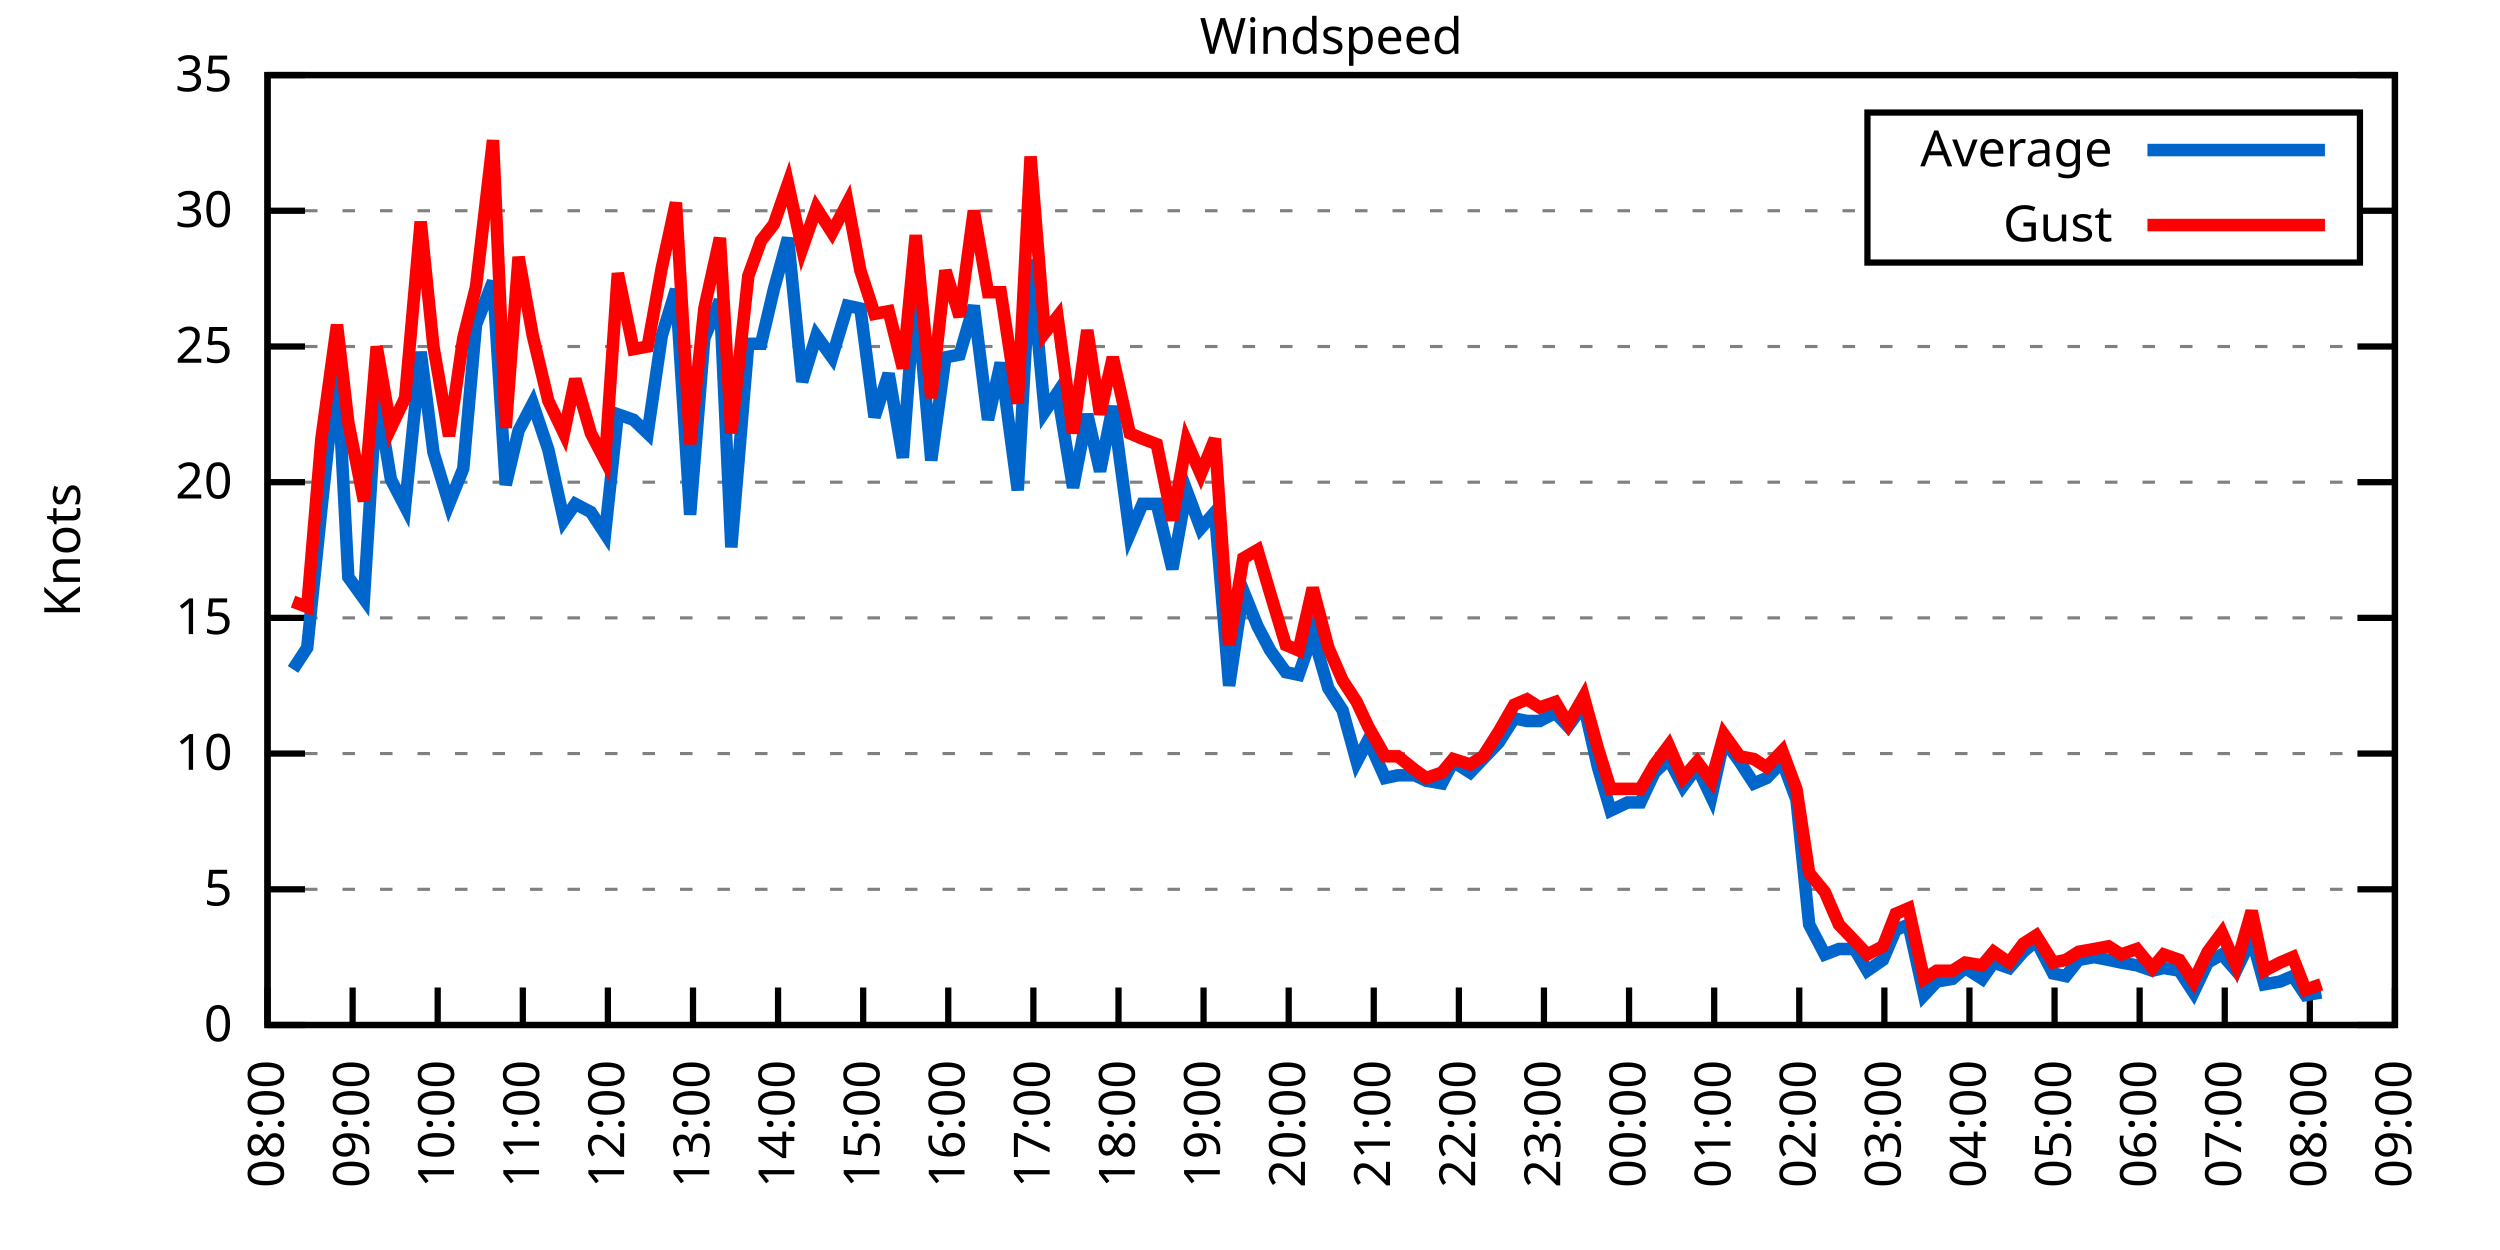
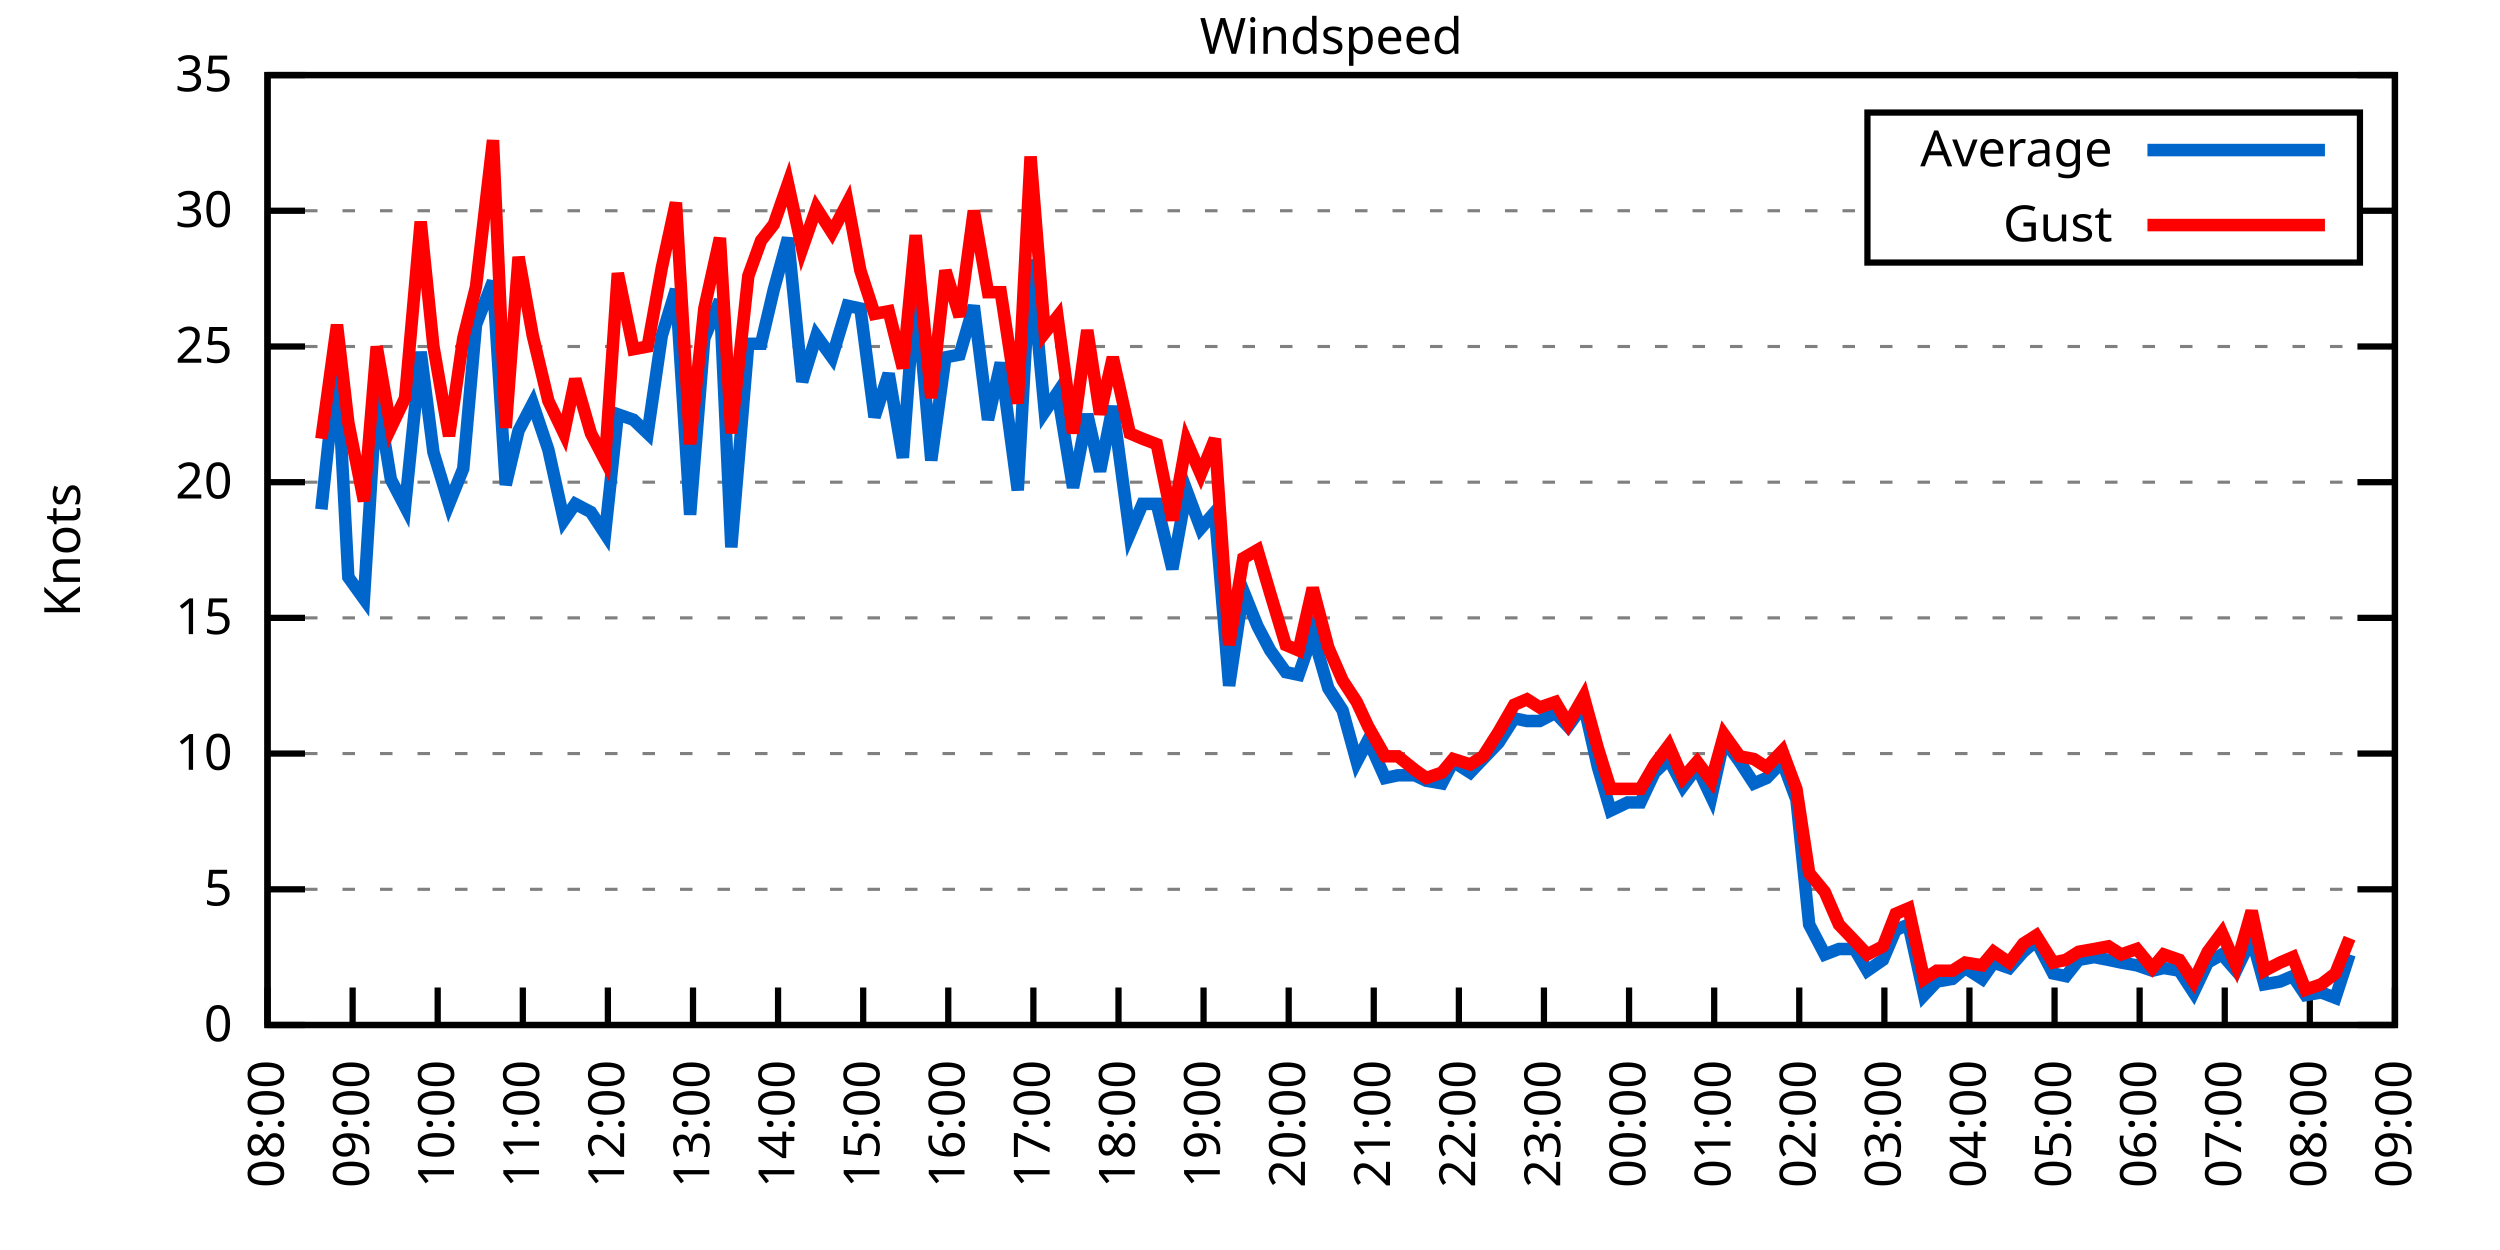
<svg xmlns="http://www.w3.org/2000/svg" xmlns:xlink="http://www.w3.org/1999/xlink" width="400" height="200" viewBox="0 0 400 200">
  <g id="gnuplot_canvas">
    <rect x="0" y="0" width="400" height="200" fill="none" />
    <defs>
      <circle id="gpDot" r="0.5" stroke-width="0.5" stroke="currentColor" />
      <path id="gpPt0" stroke-width="0.333" stroke="currentColor" d="M-1,0 h2 M0,-1 v2" />
      <path id="gpPt1" stroke-width="0.333" stroke="currentColor" d="M-1,-1 L1,1 M1,-1 L-1,1" />
      <path id="gpPt2" stroke-width="0.333" stroke="currentColor" d="M-1,0 L1,0 M0,-1 L0,1 M-1,-1 L1,1 M-1,1 L1,-1" />
      <rect id="gpPt3" stroke-width="0.333" stroke="currentColor" x="-1" y="-1" width="2" height="2" />
      <rect id="gpPt4" stroke-width="0.333" stroke="currentColor" fill="currentColor" x="-1" y="-1" width="2" height="2" />
      <circle id="gpPt5" stroke-width="0.333" stroke="currentColor" cx="0" cy="0" r="1" />
      <use xlink:href="#gpPt5" id="gpPt6" fill="currentColor" stroke="none" />
      <path id="gpPt7" stroke-width="0.333" stroke="currentColor" d="M0,-1.33 L-1.33,0.67 L1.33,0.67 z" />
      <use xlink:href="#gpPt7" id="gpPt8" fill="currentColor" stroke="none" />
      <use xlink:href="#gpPt7" id="gpPt9" stroke="currentColor" transform="rotate(180)" />
      <use xlink:href="#gpPt9" id="gpPt10" fill="currentColor" stroke="none" />
      <use xlink:href="#gpPt3" id="gpPt11" stroke="currentColor" transform="rotate(45)" />
      <use xlink:href="#gpPt11" id="gpPt12" fill="currentColor" stroke="none" />
      <path id="gpPt13" stroke-width="0.333" stroke="currentColor" d="M0,1.330 L1.265,0.411 L0.782,-1.067 L-0.782,-1.076 L-1.265,0.411 z" />
      <use xlink:href="#gpPt13" id="gpPt14" fill="currentColor" stroke="none" />
      <filter id="textbox" filterUnits="objectBoundingBox" x="0" y="0" height="1" width="1">
        <feFlood flood-color="white" flood-opacity="1" result="bgnd" />
        <feComposite in="SourceGraphic" in2="bgnd" operator="atop" />
      </filter>
      <filter id="greybox" filterUnits="objectBoundingBox" x="0" y="0" height="1" width="1">
        <feFlood flood-color="lightgrey" flood-opacity="1" result="grey" />
        <feComposite in="SourceGraphic" in2="grey" operator="atop" />
      </filter>
    </defs>
    <g fill="none" color="white" stroke="currentColor" stroke-width="1.00" stroke-linecap="butt" stroke-linejoin="miter">
</g>
    <g fill="none" color="black" stroke="currentColor" stroke-width="1.00" stroke-linecap="butt" stroke-linejoin="miter">
      <g stroke="none" shape-rendering="crispEdges">
        <polygon fill="rgb(255, 255, 255)" points="42.80,164.00 383.18,164.00 383.18,12.02 42.80,12.02 " />
      </g>
    </g>
    <g fill="none" color="black" stroke="currentColor" stroke-width="1.00" stroke-linecap="butt" stroke-linejoin="miter">
</g>
    <g fill="none" color="black" stroke="black" stroke-width="0.50" stroke-linecap="butt" stroke-linejoin="miter">
</g>
    <g fill="none" color="gray" stroke="currentColor" stroke-width="0.50" stroke-linecap="butt" stroke-linejoin="miter">
      <path stroke="gray" stroke-dasharray="2,4" class="gridline" d="M42.80,164.00 L383.19,164.00  " />
    </g>
    <g fill="none" color="gray" stroke="gray" stroke-width="1.00" stroke-linecap="butt" stroke-linejoin="miter">
</g>
    <g fill="none" color="black" stroke="currentColor" stroke-width="1.00" stroke-linecap="butt" stroke-linejoin="miter">
      <path stroke="black" d="M42.80,164.00 L48.80,164.00 M383.19,164.00 L377.19,164.00  " />
      <g transform="translate(37.20,166.60)" stroke="none" fill="black" font-family="Sans" font-size="8.00" text-anchor="end">
        <text>
          <tspan font-family="Sans"> 0</tspan>
        </text>
      </g>
    </g>
    <g fill="none" color="black" stroke="currentColor" stroke-width="1.00" stroke-linecap="butt" stroke-linejoin="miter">
</g>
    <g fill="none" color="black" stroke="black" stroke-width="0.50" stroke-linecap="butt" stroke-linejoin="miter">
</g>
    <g fill="none" color="gray" stroke="currentColor" stroke-width="0.50" stroke-linecap="butt" stroke-linejoin="miter">
      <path stroke="gray" stroke-dasharray="2,4" class="gridline" d="M42.80,142.29 L383.19,142.29  " />
    </g>
    <g fill="none" color="gray" stroke="gray" stroke-width="1.00" stroke-linecap="butt" stroke-linejoin="miter">
</g>
    <g fill="none" color="black" stroke="currentColor" stroke-width="1.00" stroke-linecap="butt" stroke-linejoin="miter">
      <path stroke="black" d="M42.80,142.29 L48.80,142.29 M383.19,142.29 L377.19,142.29  " />
      <g transform="translate(37.20,144.89)" stroke="none" fill="black" font-family="Sans" font-size="8.00" text-anchor="end">
        <text>
          <tspan font-family="Sans"> 5</tspan>
        </text>
      </g>
    </g>
    <g fill="none" color="black" stroke="currentColor" stroke-width="1.00" stroke-linecap="butt" stroke-linejoin="miter">
</g>
    <g fill="none" color="black" stroke="black" stroke-width="0.50" stroke-linecap="butt" stroke-linejoin="miter">
</g>
    <g fill="none" color="gray" stroke="currentColor" stroke-width="0.50" stroke-linecap="butt" stroke-linejoin="miter">
      <path stroke="gray" stroke-dasharray="2,4" class="gridline" d="M42.80,120.57 L383.19,120.57  " />
    </g>
    <g fill="none" color="gray" stroke="gray" stroke-width="1.00" stroke-linecap="butt" stroke-linejoin="miter">
</g>
    <g fill="none" color="black" stroke="currentColor" stroke-width="1.00" stroke-linecap="butt" stroke-linejoin="miter">
      <path stroke="black" d="M42.80,120.57 L48.80,120.57 M383.19,120.57 L377.19,120.57  " />
      <g transform="translate(37.20,123.17)" stroke="none" fill="black" font-family="Sans" font-size="8.00" text-anchor="end">
        <text>
          <tspan font-family="Sans"> 10</tspan>
        </text>
      </g>
    </g>
    <g fill="none" color="black" stroke="currentColor" stroke-width="1.00" stroke-linecap="butt" stroke-linejoin="miter">
</g>
    <g fill="none" color="black" stroke="black" stroke-width="0.50" stroke-linecap="butt" stroke-linejoin="miter">
</g>
    <g fill="none" color="gray" stroke="currentColor" stroke-width="0.50" stroke-linecap="butt" stroke-linejoin="miter">
      <path stroke="gray" stroke-dasharray="2,4" class="gridline" d="M42.80,98.86 L383.19,98.86  " />
    </g>
    <g fill="none" color="gray" stroke="gray" stroke-width="1.00" stroke-linecap="butt" stroke-linejoin="miter">
</g>
    <g fill="none" color="black" stroke="currentColor" stroke-width="1.00" stroke-linecap="butt" stroke-linejoin="miter">
      <path stroke="black" d="M42.80,98.86 L48.80,98.86 M383.19,98.86 L377.19,98.86  " />
      <g transform="translate(37.20,101.46)" stroke="none" fill="black" font-family="Sans" font-size="8.00" text-anchor="end">
        <text>
          <tspan font-family="Sans"> 15</tspan>
        </text>
      </g>
    </g>
    <g fill="none" color="black" stroke="currentColor" stroke-width="1.00" stroke-linecap="butt" stroke-linejoin="miter">
</g>
    <g fill="none" color="black" stroke="black" stroke-width="0.50" stroke-linecap="butt" stroke-linejoin="miter">
</g>
    <g fill="none" color="gray" stroke="currentColor" stroke-width="0.50" stroke-linecap="butt" stroke-linejoin="miter">
      <path stroke="gray" stroke-dasharray="2,4" class="gridline" d="M42.80,77.15 L383.19,77.15  " />
    </g>
    <g fill="none" color="gray" stroke="gray" stroke-width="1.00" stroke-linecap="butt" stroke-linejoin="miter">
</g>
    <g fill="none" color="black" stroke="currentColor" stroke-width="1.00" stroke-linecap="butt" stroke-linejoin="miter">
      <path stroke="black" d="M42.80,77.15 L48.80,77.15 M383.19,77.15 L377.19,77.15  " />
      <g transform="translate(37.20,79.75)" stroke="none" fill="black" font-family="Sans" font-size="8.00" text-anchor="end">
        <text>
          <tspan font-family="Sans"> 20</tspan>
        </text>
      </g>
    </g>
    <g fill="none" color="black" stroke="currentColor" stroke-width="1.00" stroke-linecap="butt" stroke-linejoin="miter">
</g>
    <g fill="none" color="black" stroke="black" stroke-width="0.50" stroke-linecap="butt" stroke-linejoin="miter">
</g>
    <g fill="none" color="gray" stroke="currentColor" stroke-width="0.50" stroke-linecap="butt" stroke-linejoin="miter">
      <path stroke="gray" stroke-dasharray="2,4" class="gridline" d="M42.80,55.44 L383.19,55.44  " />
    </g>
    <g fill="none" color="gray" stroke="gray" stroke-width="1.00" stroke-linecap="butt" stroke-linejoin="miter">
</g>
    <g fill="none" color="black" stroke="currentColor" stroke-width="1.00" stroke-linecap="butt" stroke-linejoin="miter">
      <path stroke="black" d="M42.80,55.44 L48.80,55.44 M383.19,55.44 L377.19,55.44  " />
      <g transform="translate(37.20,58.04)" stroke="none" fill="black" font-family="Sans" font-size="8.00" text-anchor="end">
        <text>
          <tspan font-family="Sans"> 25</tspan>
        </text>
      </g>
    </g>
    <g fill="none" color="black" stroke="currentColor" stroke-width="1.00" stroke-linecap="butt" stroke-linejoin="miter">
</g>
    <g fill="none" color="black" stroke="black" stroke-width="0.50" stroke-linecap="butt" stroke-linejoin="miter">
</g>
    <g fill="none" color="gray" stroke="currentColor" stroke-width="0.50" stroke-linecap="butt" stroke-linejoin="miter">
      <path stroke="gray" stroke-dasharray="2,4" class="gridline" d="M42.80,33.72 L298.79,33.72 M377.59,33.72 L383.19,33.72  " />
    </g>
    <g fill="none" color="gray" stroke="gray" stroke-width="1.00" stroke-linecap="butt" stroke-linejoin="miter">
</g>
    <g fill="none" color="black" stroke="currentColor" stroke-width="1.00" stroke-linecap="butt" stroke-linejoin="miter">
      <path stroke="black" d="M42.80,33.72 L48.80,33.72 M383.19,33.72 L377.19,33.72  " />
      <g transform="translate(37.20,36.32)" stroke="none" fill="black" font-family="Sans" font-size="8.00" text-anchor="end">
        <text>
          <tspan font-family="Sans"> 30</tspan>
        </text>
      </g>
    </g>
    <g fill="none" color="black" stroke="currentColor" stroke-width="1.00" stroke-linecap="butt" stroke-linejoin="miter">
</g>
    <g fill="none" color="black" stroke="black" stroke-width="0.50" stroke-linecap="butt" stroke-linejoin="miter">
</g>
    <g fill="none" color="gray" stroke="currentColor" stroke-width="0.50" stroke-linecap="butt" stroke-linejoin="miter">
      <path stroke="gray" stroke-dasharray="2,4" class="gridline" d="M42.80,12.01 L383.19,12.01  " />
    </g>
    <g fill="none" color="gray" stroke="gray" stroke-width="1.00" stroke-linecap="butt" stroke-linejoin="miter">
</g>
    <g fill="none" color="black" stroke="currentColor" stroke-width="1.00" stroke-linecap="butt" stroke-linejoin="miter">
      <path stroke="black" d="M42.80,12.01 L48.80,12.01 M383.19,12.01 L377.19,12.01  " />
      <g transform="translate(37.20,14.61)" stroke="none" fill="black" font-family="Sans" font-size="8.00" text-anchor="end">
        <text>
          <tspan font-family="Sans"> 35</tspan>
        </text>
      </g>
    </g>
    <g fill="none" color="black" stroke="currentColor" stroke-width="1.00" stroke-linecap="butt" stroke-linejoin="miter">
      <path stroke="black" d="M42.80,164.00 L42.80,158.00  " />
      <g transform="translate(45.40,169.60) rotate(270.00)" stroke="none" fill="black" font-family="Sans" font-size="8.00" text-anchor="end">
        <text>
          <tspan font-family="Sans">08:00</tspan>
        </text>
      </g>
    </g>
    <g fill="none" color="black" stroke="currentColor" stroke-width="1.00" stroke-linecap="butt" stroke-linejoin="miter">
      <path stroke="black" d="M56.42,164.00 L56.42,158.00  " />
      <g transform="translate(59.02,169.60) rotate(270.00)" stroke="none" fill="black" font-family="Sans" font-size="8.00" text-anchor="end">
        <text>
          <tspan font-family="Sans">09:00</tspan>
        </text>
      </g>
    </g>
    <g fill="none" color="black" stroke="currentColor" stroke-width="1.00" stroke-linecap="butt" stroke-linejoin="miter">
      <path stroke="black" d="M70.03,164.00 L70.03,158.00  " />
      <g transform="translate(72.63,169.60) rotate(270.00)" stroke="none" fill="black" font-family="Sans" font-size="8.00" text-anchor="end">
        <text>
          <tspan font-family="Sans">10:00</tspan>
        </text>
      </g>
    </g>
    <g fill="none" color="black" stroke="currentColor" stroke-width="1.00" stroke-linecap="butt" stroke-linejoin="miter">
      <path stroke="black" d="M83.65,164.00 L83.65,158.00  " />
      <g transform="translate(86.25,169.60) rotate(270.00)" stroke="none" fill="black" font-family="Sans" font-size="8.00" text-anchor="end">
        <text>
          <tspan font-family="Sans">11:00</tspan>
        </text>
      </g>
    </g>
    <g fill="none" color="black" stroke="currentColor" stroke-width="1.00" stroke-linecap="butt" stroke-linejoin="miter">
      <path stroke="black" d="M97.26,164.00 L97.26,158.00  " />
      <g transform="translate(99.86,169.60) rotate(270.00)" stroke="none" fill="black" font-family="Sans" font-size="8.00" text-anchor="end">
        <text>
          <tspan font-family="Sans">12:00</tspan>
        </text>
      </g>
    </g>
    <g fill="none" color="black" stroke="currentColor" stroke-width="1.00" stroke-linecap="butt" stroke-linejoin="miter">
      <path stroke="black" d="M110.88,164.00 L110.88,158.00  " />
      <g transform="translate(113.48,169.60) rotate(270.00)" stroke="none" fill="black" font-family="Sans" font-size="8.00" text-anchor="end">
        <text>
          <tspan font-family="Sans">13:00</tspan>
        </text>
      </g>
    </g>
    <g fill="none" color="black" stroke="currentColor" stroke-width="1.00" stroke-linecap="butt" stroke-linejoin="miter">
      <path stroke="black" d="M124.49,164.00 L124.49,158.00  " />
      <g transform="translate(127.09,169.60) rotate(270.00)" stroke="none" fill="black" font-family="Sans" font-size="8.00" text-anchor="end">
        <text>
          <tspan font-family="Sans">14:00</tspan>
        </text>
      </g>
    </g>
    <g fill="none" color="black" stroke="currentColor" stroke-width="1.00" stroke-linecap="butt" stroke-linejoin="miter">
      <path stroke="black" d="M138.11,164.00 L138.11,158.00  " />
      <g transform="translate(140.71,169.60) rotate(270.00)" stroke="none" fill="black" font-family="Sans" font-size="8.00" text-anchor="end">
        <text>
          <tspan font-family="Sans">15:00</tspan>
        </text>
      </g>
    </g>
    <g fill="none" color="black" stroke="currentColor" stroke-width="1.00" stroke-linecap="butt" stroke-linejoin="miter">
      <path stroke="black" d="M151.72,164.00 L151.72,158.00  " />
      <g transform="translate(154.32,169.60) rotate(270.00)" stroke="none" fill="black" font-family="Sans" font-size="8.00" text-anchor="end">
        <text>
          <tspan font-family="Sans">16:00</tspan>
        </text>
      </g>
    </g>
    <g fill="none" color="black" stroke="currentColor" stroke-width="1.00" stroke-linecap="butt" stroke-linejoin="miter">
      <path stroke="black" d="M165.34,164.00 L165.34,158.00  " />
      <g transform="translate(167.94,169.60) rotate(270.00)" stroke="none" fill="black" font-family="Sans" font-size="8.00" text-anchor="end">
        <text>
          <tspan font-family="Sans">17:00</tspan>
        </text>
      </g>
    </g>
    <g fill="none" color="black" stroke="currentColor" stroke-width="1.00" stroke-linecap="butt" stroke-linejoin="miter">
      <path stroke="black" d="M178.96,164.00 L178.96,158.00  " />
      <g transform="translate(181.56,169.60) rotate(270.00)" stroke="none" fill="black" font-family="Sans" font-size="8.00" text-anchor="end">
        <text>
          <tspan font-family="Sans">18:00</tspan>
        </text>
      </g>
    </g>
    <g fill="none" color="black" stroke="currentColor" stroke-width="1.00" stroke-linecap="butt" stroke-linejoin="miter">
      <path stroke="black" d="M192.57,164.00 L192.57,158.00  " />
      <g transform="translate(195.17,169.60) rotate(270.00)" stroke="none" fill="black" font-family="Sans" font-size="8.00" text-anchor="end">
        <text>
          <tspan font-family="Sans">19:00</tspan>
        </text>
      </g>
    </g>
    <g fill="none" color="black" stroke="currentColor" stroke-width="1.00" stroke-linecap="butt" stroke-linejoin="miter">
      <path stroke="black" d="M206.19,164.00 L206.19,158.00  " />
      <g transform="translate(208.79,169.60) rotate(270.00)" stroke="none" fill="black" font-family="Sans" font-size="8.00" text-anchor="end">
        <text>
          <tspan font-family="Sans">20:00</tspan>
        </text>
      </g>
    </g>
    <g fill="none" color="black" stroke="currentColor" stroke-width="1.00" stroke-linecap="butt" stroke-linejoin="miter">
      <path stroke="black" d="M219.80,164.00 L219.80,158.00  " />
      <g transform="translate(222.40,169.60) rotate(270.00)" stroke="none" fill="black" font-family="Sans" font-size="8.00" text-anchor="end">
        <text>
          <tspan font-family="Sans">21:00</tspan>
        </text>
      </g>
    </g>
    <g fill="none" color="black" stroke="currentColor" stroke-width="1.00" stroke-linecap="butt" stroke-linejoin="miter">
      <path stroke="black" d="M233.42,164.00 L233.42,158.00  " />
      <g transform="translate(236.02,169.60) rotate(270.00)" stroke="none" fill="black" font-family="Sans" font-size="8.00" text-anchor="end">
        <text>
          <tspan font-family="Sans">22:00</tspan>
        </text>
      </g>
    </g>
    <g fill="none" color="black" stroke="currentColor" stroke-width="1.00" stroke-linecap="butt" stroke-linejoin="miter">
      <path stroke="black" d="M247.03,164.00 L247.03,158.00  " />
      <g transform="translate(249.63,169.60) rotate(270.00)" stroke="none" fill="black" font-family="Sans" font-size="8.00" text-anchor="end">
        <text>
          <tspan font-family="Sans">23:00</tspan>
        </text>
      </g>
    </g>
    <g fill="none" color="black" stroke="currentColor" stroke-width="1.00" stroke-linecap="butt" stroke-linejoin="miter">
      <path stroke="black" d="M260.65,164.00 L260.65,158.00  " />
      <g transform="translate(263.25,169.60) rotate(270.00)" stroke="none" fill="black" font-family="Sans" font-size="8.00" text-anchor="end">
        <text>
          <tspan font-family="Sans">00:00</tspan>
        </text>
      </g>
    </g>
    <g fill="none" color="black" stroke="currentColor" stroke-width="1.00" stroke-linecap="butt" stroke-linejoin="miter">
      <path stroke="black" d="M274.27,164.00 L274.27,158.00  " />
      <g transform="translate(276.87,169.60) rotate(270.00)" stroke="none" fill="black" font-family="Sans" font-size="8.00" text-anchor="end">
        <text>
          <tspan font-family="Sans">01:00</tspan>
        </text>
      </g>
    </g>
    <g fill="none" color="black" stroke="currentColor" stroke-width="1.00" stroke-linecap="butt" stroke-linejoin="miter">
      <path stroke="black" d="M287.88,164.00 L287.88,158.00  " />
      <g transform="translate(290.48,169.60) rotate(270.00)" stroke="none" fill="black" font-family="Sans" font-size="8.00" text-anchor="end">
        <text>
          <tspan font-family="Sans">02:00</tspan>
        </text>
      </g>
    </g>
    <g fill="none" color="black" stroke="currentColor" stroke-width="1.00" stroke-linecap="butt" stroke-linejoin="miter">
      <path stroke="black" d="M301.50,164.00 L301.50,158.00  " />
      <g transform="translate(304.10,169.60) rotate(270.00)" stroke="none" fill="black" font-family="Sans" font-size="8.00" text-anchor="end">
        <text>
          <tspan font-family="Sans">03:00</tspan>
        </text>
      </g>
    </g>
    <g fill="none" color="black" stroke="currentColor" stroke-width="1.00" stroke-linecap="butt" stroke-linejoin="miter">
      <path stroke="black" d="M315.11,164.00 L315.11,158.00  " />
      <g transform="translate(317.71,169.60) rotate(270.00)" stroke="none" fill="black" font-family="Sans" font-size="8.00" text-anchor="end">
        <text>
          <tspan font-family="Sans">04:00</tspan>
        </text>
      </g>
    </g>
    <g fill="none" color="black" stroke="currentColor" stroke-width="1.00" stroke-linecap="butt" stroke-linejoin="miter">
      <path stroke="black" d="M328.73,164.00 L328.73,158.00  " />
      <g transform="translate(331.33,169.60) rotate(270.00)" stroke="none" fill="black" font-family="Sans" font-size="8.00" text-anchor="end">
        <text>
          <tspan font-family="Sans">05:00</tspan>
        </text>
      </g>
    </g>
    <g fill="none" color="black" stroke="currentColor" stroke-width="1.00" stroke-linecap="butt" stroke-linejoin="miter">
      <path stroke="black" d="M342.34,164.00 L342.34,158.00  " />
      <g transform="translate(344.94,169.60) rotate(270.00)" stroke="none" fill="black" font-family="Sans" font-size="8.00" text-anchor="end">
        <text>
          <tspan font-family="Sans">06:00</tspan>
        </text>
      </g>
    </g>
    <g fill="none" color="black" stroke="currentColor" stroke-width="1.00" stroke-linecap="butt" stroke-linejoin="miter">
      <path stroke="black" d="M355.96,164.00 L355.96,158.00  " />
      <g transform="translate(358.56,169.60) rotate(270.00)" stroke="none" fill="black" font-family="Sans" font-size="8.00" text-anchor="end">
        <text>
          <tspan font-family="Sans">07:00</tspan>
        </text>
      </g>
    </g>
    <g fill="none" color="black" stroke="currentColor" stroke-width="1.00" stroke-linecap="butt" stroke-linejoin="miter">
      <path stroke="black" d="M369.57,164.00 L369.57,158.00  " />
      <g transform="translate(372.17,169.60) rotate(270.00)" stroke="none" fill="black" font-family="Sans" font-size="8.00" text-anchor="end">
        <text>
          <tspan font-family="Sans">08:00</tspan>
        </text>
      </g>
    </g>
    <g fill="none" color="black" stroke="currentColor" stroke-width="1.00" stroke-linecap="butt" stroke-linejoin="miter">
      <path stroke="black" d="M383.19,164.00 L383.19,158.00  " />
      <g transform="translate(385.79,169.60) rotate(270.00)" stroke="none" fill="black" font-family="Sans" font-size="8.00" text-anchor="end">
        <text>
          <tspan font-family="Sans">09:00</tspan>
        </text>
      </g>
    </g>
    <g fill="none" color="black" stroke="currentColor" stroke-width="1.00" stroke-linecap="butt" stroke-linejoin="miter">
</g>
    <g fill="none" color="black" stroke="currentColor" stroke-width="1.00" stroke-linecap="butt" stroke-linejoin="miter">
      <path stroke="black" d="M42.80,12.01 L42.80,164.00 L383.19,164.00 L383.19,12.01 L42.80,12.01 Z  " />
    </g>
    <g fill="none" color="black" stroke="currentColor" stroke-width="1.00" stroke-linecap="butt" stroke-linejoin="miter">
</g>
    <g fill="none" color="black" stroke="currentColor" stroke-width="1.00" stroke-linecap="butt" stroke-linejoin="miter">
      <path stroke="black" d="M298.79,42.01 L298.79,18.01 L377.59,18.01 L377.59,42.01 L298.79,42.01 Z  " />
    </g>
    <g id="Windspeed_plot_1">
      <g fill="none" color="white" stroke="black" stroke-width="2.00" stroke-linecap="butt" stroke-linejoin="miter">
</g>
      <g fill="none" color="black" stroke="currentColor" stroke-width="2.00" stroke-linecap="butt" stroke-linejoin="miter">
        <g transform="translate(337.99,26.61)" stroke="none" fill="black" font-family="Sans" font-size="8.00" text-anchor="end">
          <text>
            <tspan font-family="Sans">Average</tspan>
          </text>
        </g>
      </g>
      <g fill="none" color="black" stroke="currentColor" stroke-width="2.00" stroke-linecap="butt" stroke-linejoin="miter">
-         <path stroke="rgb(  0, 102, 204)" d="M343.59,24.01 L371.99,24.01 M46.88,107.11 L49.15,103.64 L51.42,81.49 L53.92,58.04 L55.73,92.35 L58.23,95.82   L60.27,62.82 L62.54,76.71 L64.81,81.06 L67.31,56.30 L69.35,72.37 L71.85,80.62 L74.12,74.98 L76.16,51.96   L78.88,45.01 L80.92,77.58 L82.97,68.90 L85.24,64.56 L87.73,71.94 L90.23,83.23 L92.04,80.62 L94.54,81.93   L96.81,85.40 L98.85,66.29 L101.35,67.16 L103.62,69.33 L105.89,53.70 L108.15,46.32 L110.42,82.36 L112.69,54.13   L115.19,48.05 L117.01,87.57 L119.73,55.00 L121.77,55.00 L123.81,46.32 L126.08,38.07 L128.35,61.08 L130.62,53.70   L133.12,57.17 L135.61,48.92 L137.66,49.36 L139.92,66.73 L142.19,59.78 L144.46,73.24 L146.51,45.45 L149.00,73.67   L151.27,57.17 L153.54,56.74 L155.81,48.92 L158.08,67.16 L160.12,58.04 L162.84,78.45 L164.89,41.54 L167.16,65.86   L169.20,62.82 L171.69,78.02 L173.96,66.29 L176.01,75.41 L178.05,64.99 L180.77,85.40 L182.81,80.62 L185.08,80.62   L187.58,91.04 L189.85,78.45 L192.12,84.53 L194.39,81.93 L196.66,109.72 L198.93,94.52 L201.19,100.16 L203.24,104.07   L205.73,107.55 L207.78,107.98 L210.04,101.47 L212.54,110.15 L214.81,113.63 L217.08,121.88 L218.90,118.40 L221.62,124.48   L223.66,124.05 L226.38,124.05 L228.20,124.92 L230.70,125.35 L232.51,121.88 L235.23,123.61 L237.28,121.44 L239.77,118.84   L242.27,114.93 L244.31,115.36 L246.35,115.36 L248.85,114.06 L250.89,116.23 L253.39,112.76 L255.66,122.75 L257.70,129.69   L260.42,128.39 L262.47,128.39 L264.73,123.61 L267.00,121.44 L269.27,125.79 L271.54,122.75 L273.81,127.52 L275.85,118.40   L278.35,121.88 L280.62,125.35 L282.66,124.48 L285.16,121.88 L287.43,127.96 L289.47,147.93 L291.97,152.71 L294.23,151.84   L296.73,151.84 L298.77,155.31 L301.27,153.58 L303.31,148.80 L305.35,147.93 L307.85,159.22 L309.89,157.05 L312.39,156.62   L314.43,154.88 L317.15,156.62 L318.97,154.01 L321.47,154.88 L323.74,152.28 L325.78,150.54 L328.50,155.75 L330.54,156.18   L332.59,153.58 L335.08,153.14 L337.35,153.58 L339.39,154.01 L341.89,154.45 L344.39,155.31 L346.20,154.88 L348.70,155.31   L350.97,158.79 L353.24,154.01 L355.50,152.71 L357.77,155.31 L360.27,150.10 L362.31,157.49 L364.81,157.05 L366.85,156.18   L368.89,159.22 L371.39,158.79  " />
+         <path stroke="rgb(  0, 102, 204)" d="M343.59,24.01 L371.99,24.01 M51.42,81.49 L53.92,58.04 L55.73,92.35 L58.23,95.82 L60.27,62.82 L62.54,76.71   L64.81,81.06 L67.31,56.30 L69.35,72.37 L71.85,80.62 L74.12,74.98 L76.16,51.96 L78.88,45.01 L80.92,77.58   L82.97,68.90 L85.24,64.56 L87.73,71.94 L90.23,83.23 L92.04,80.62 L94.54,81.93 L96.81,85.40 L98.85,66.29   L101.35,67.16 L103.62,69.33 L105.89,53.70 L108.15,46.32 L110.42,82.36 L112.69,54.13 L115.19,48.05 L117.01,87.57   L119.73,55.00 L121.77,55.00 L123.81,46.32 L126.08,38.07 L128.35,61.08 L130.62,53.70 L133.12,57.17 L135.61,48.92   L137.66,49.36 L139.92,66.73 L142.19,59.78 L144.46,73.24 L146.51,45.45 L149.00,73.67 L151.27,57.17 L153.54,56.74   L155.81,48.92 L158.08,67.16 L160.12,58.04 L162.84,78.45 L164.89,41.54 L167.16,65.86 L169.20,62.82 L171.69,78.02   L173.96,66.29 L176.01,75.41 L178.05,64.99 L180.77,85.40 L182.81,80.62 L185.08,80.62 L187.58,91.04 L189.85,78.45   L192.12,84.53 L194.39,81.93 L196.66,109.72 L198.93,94.52 L201.19,100.16 L203.24,104.07 L205.73,107.55 L207.78,107.98   L210.04,101.47 L212.54,110.15 L214.81,113.63 L217.08,121.88 L218.90,118.40 L221.62,124.48 L223.66,124.05 L226.38,124.05   L228.20,124.92 L230.70,125.35 L232.51,121.88 L235.23,123.61 L237.28,121.44 L239.77,118.84 L242.27,114.93 L244.31,115.36   L246.35,115.36 L248.85,114.06 L250.89,116.23 L253.39,112.76 L255.66,122.75 L257.70,129.69 L260.42,128.39 L262.47,128.39   L264.73,123.61 L267.00,121.44 L269.27,125.79 L271.54,122.75 L273.81,127.52 L275.85,118.40 L278.35,121.88 L280.62,125.35   L282.66,124.48 L285.16,121.88 L287.43,127.96 L289.47,147.93 L291.97,152.71 L294.23,151.84 L296.73,151.84 L298.77,155.31   L301.27,153.58 L303.31,148.80 L305.35,147.93 L307.85,159.22 L309.89,157.05 L312.39,156.62 L314.43,154.88 L317.15,156.62   L318.97,154.01 L321.47,154.88 L323.74,152.28 L325.78,150.54 L328.50,155.75 L330.54,156.18 L332.59,153.58 L335.08,153.14   L337.35,153.58 L339.39,154.01 L341.89,154.45 L344.39,155.31 L346.20,154.88 L348.70,155.31 L350.97,158.79 L353.24,154.01   L355.50,152.71 L357.77,155.31 L360.27,150.10 L362.31,157.49 L364.81,157.05 L366.85,156.18 L368.89,159.22 L371.39,158.79   L373.66,159.66 L375.93,152.71  " />
      </g>
    </g>
    <g id="Windspeed_plot_2">
      <g fill="none" color="black" stroke="currentColor" stroke-width="2.00" stroke-linecap="butt" stroke-linejoin="miter">
        <g transform="translate(337.99,38.61)" stroke="none" fill="black" font-family="Sans" font-size="8.00" text-anchor="end">
          <text>
            <tspan font-family="Sans">Gust</tspan>
          </text>
        </g>
      </g>
      <g fill="none" color="black" stroke="currentColor" stroke-width="2.00" stroke-linecap="butt" stroke-linejoin="miter">
-         <path stroke="rgb(255,   0,   0)" d="M343.59,36.01 L371.99,36.01 M46.88,96.26 L49.15,97.12 L51.42,70.20 L53.92,51.96 L55.73,67.59 L58.23,80.19   L60.27,55.44 L62.54,68.46 L64.81,63.69 L67.31,35.46 L69.35,55.44 L71.85,69.77 L74.12,54.13 L76.16,45.88   L78.88,22.43 L80.92,68.46 L82.97,41.11 L85.24,53.70 L87.73,64.12 L90.23,69.33 L92.04,60.65 L94.54,69.33   L96.81,73.67 L98.85,43.71 L101.35,55.87 L103.62,55.44 L105.89,42.84 L108.15,32.42 L110.42,71.07 L112.69,49.36   L115.19,38.07 L117.01,69.33 L119.73,44.15 L121.77,38.50 L123.81,35.89 L126.08,29.38 L128.35,39.80 L130.62,33.29   L133.12,37.20 L135.61,32.42 L137.66,43.28 L139.92,50.22 L142.19,49.79 L144.46,58.91 L146.51,37.63 L149.00,63.69   L151.27,43.28 L153.54,50.66 L155.81,33.72 L158.08,46.75 L160.12,46.75 L162.84,64.56 L164.89,25.04 L167.16,53.26   L169.20,50.66 L171.69,69.33 L173.96,52.83 L176.01,66.29 L178.05,57.17 L180.77,69.33 L182.81,70.20 L185.08,71.07   L187.58,83.23 L189.85,70.63 L192.12,75.85 L194.39,70.20 L196.66,103.20 L198.93,89.31 L201.19,88.00 L203.24,94.95   L205.73,103.20 L207.78,104.07 L210.04,94.08 L212.54,103.64 L214.81,108.85 L217.08,112.32 L218.90,116.23 L221.62,121.01   L223.66,121.01 L226.38,123.18 L228.20,124.48 L230.70,123.61 L232.51,121.44 L235.23,122.31 L237.28,121.01 L239.77,117.10   L242.27,112.76 L244.31,111.89 L246.35,113.19 L248.85,112.32 L250.89,115.80 L253.39,111.45 L255.66,119.71 L257.70,126.22   L260.42,126.22 L262.47,126.22 L264.73,122.31 L267.00,119.27 L269.27,124.48 L271.54,121.88 L273.81,124.92 L275.85,117.53   L278.35,121.01 L280.62,121.44 L282.66,122.75 L285.16,120.14 L287.43,126.22 L289.47,139.68 L291.97,142.72 L294.23,147.93   L296.73,150.54 L298.77,152.71 L301.27,151.41 L303.31,146.20 L305.35,145.33 L307.85,156.62 L309.89,155.31 L312.39,155.31   L314.43,154.01 L317.15,154.45 L318.97,152.28 L321.47,154.01 L323.74,150.97 L325.78,149.67 L328.50,154.01 L330.54,153.58   L332.59,152.28 L335.08,151.84 L337.35,151.41 L339.39,152.71 L341.89,151.84 L344.39,154.88 L346.20,152.71 L348.70,153.58   L350.97,157.05 L353.24,152.28 L355.50,149.24 L357.77,154.45 L360.27,145.76 L362.31,155.31 L364.81,154.01 L366.85,153.14   L368.89,158.35 L371.39,157.49  " />
+         <path stroke="rgb(255,   0,   0)" d="M343.59,36.01 L371.99,36.01 M51.42,70.20 L53.92,51.96 L55.73,67.59 L58.23,80.19 L60.27,55.44 L62.54,68.46   L64.81,63.69 L67.31,35.46 L69.35,55.44 L71.85,69.77 L74.12,54.13 L76.16,45.88 L78.88,22.43 L80.92,68.46   L82.97,41.11 L85.24,53.70 L87.73,64.12 L90.23,69.33 L92.04,60.65 L94.54,69.33 L96.81,73.67 L98.85,43.71   L101.35,55.87 L103.62,55.44 L105.89,42.84 L108.15,32.42 L110.42,71.07 L112.69,49.36 L115.19,38.07 L117.01,69.33   L119.73,44.15 L121.77,38.50 L123.81,35.89 L126.08,29.38 L128.35,39.80 L130.62,33.29 L133.12,37.20 L135.61,32.42   L137.66,43.28 L139.92,50.22 L142.19,49.79 L144.46,58.91 L146.51,37.63 L149.00,63.69 L151.27,43.28 L153.54,50.66   L155.81,33.72 L158.08,46.75 L160.12,46.75 L162.84,64.56 L164.89,25.04 L167.16,53.26 L169.20,50.66 L171.69,69.33   L173.96,52.83 L176.01,66.29 L178.05,57.17 L180.77,69.33 L182.81,70.20 L185.08,71.07 L187.58,83.23 L189.85,70.63   L192.12,75.85 L194.39,70.20 L196.66,103.20 L198.93,89.31 L201.19,88.00 L203.24,94.95 L205.73,103.20 L207.78,104.07   L210.04,94.08 L212.54,103.64 L214.81,108.85 L217.08,112.32 L218.90,116.23 L221.62,121.01 L223.66,121.01 L226.38,123.18   L228.20,124.48 L230.70,123.61 L232.51,121.44 L235.23,122.31 L237.28,121.01 L239.77,117.10 L242.27,112.76 L244.31,111.89   L246.35,113.19 L248.85,112.32 L250.89,115.80 L253.39,111.45 L255.66,119.71 L257.70,126.22 L260.42,126.22 L262.47,126.22   L264.73,122.31 L267.00,119.27 L269.27,124.48 L271.54,121.88 L273.81,124.92 L275.85,117.53 L278.35,121.01 L280.62,121.44   L282.66,122.75 L285.16,120.14 L287.43,126.22 L289.47,139.68 L291.97,142.72 L294.23,147.93 L296.73,150.54 L298.77,152.71   L301.27,151.41 L303.31,146.20 L305.35,145.33 L307.85,156.62 L309.89,155.31 L312.39,155.31 L314.43,154.01 L317.15,154.45   L318.97,152.28 L321.47,154.01 L323.74,150.97 L325.78,149.67 L328.50,154.01 L330.54,153.58 L332.59,152.28 L335.08,151.84   L337.35,151.41 L339.39,152.71 L341.89,151.84 L344.39,154.88 L346.20,152.71 L348.70,153.58 L350.97,157.05 L353.24,152.28   L355.50,149.24 L357.77,154.45 L360.27,145.76 L362.31,155.31 L364.81,154.01 L366.85,153.14 L368.89,158.35 L371.39,157.49   L373.66,155.75 L375.93,150.10  " />
      </g>
    </g>
    <g fill="none" color="black" stroke="currentColor" stroke-width="2.00" stroke-linecap="butt" stroke-linejoin="miter">
</g>
    <g fill="none" color="black" stroke="black" stroke-width="1.00" stroke-linecap="butt" stroke-linejoin="miter">
</g>
    <g fill="none" color="black" stroke="currentColor" stroke-width="1.00" stroke-linecap="butt" stroke-linejoin="miter">
      <path stroke="black" d="M42.80,12.01 L42.80,164.00 L383.19,164.00 L383.19,12.01 L42.80,12.01 Z  " />
      <g transform="translate(12.80,88.01) rotate(270.00)" stroke="none" fill="black" font-family="Sans" font-size="8.00" text-anchor="middle">
        <text>
          <tspan font-family="Sans">Knots</tspan>
        </text>
      </g>
    </g>
    <g fill="none" color="black" stroke="currentColor" stroke-width="1.00" stroke-linecap="butt" stroke-linejoin="miter">
</g>
    <g fill="none" color="black" stroke="currentColor" stroke-width="1.00" stroke-linecap="butt" stroke-linejoin="miter">
      <g transform="translate(212.99,8.61)" stroke="none" fill="black" font-family="Sans" font-size="8.00" text-anchor="middle">
        <text>
          <tspan font-family="Sans">Windspeed</tspan>
        </text>
      </g>
    </g>
    <g fill="none" color="black" stroke="currentColor" stroke-width="1.00" stroke-linecap="butt" stroke-linejoin="miter">
</g>
  </g>
</svg>
